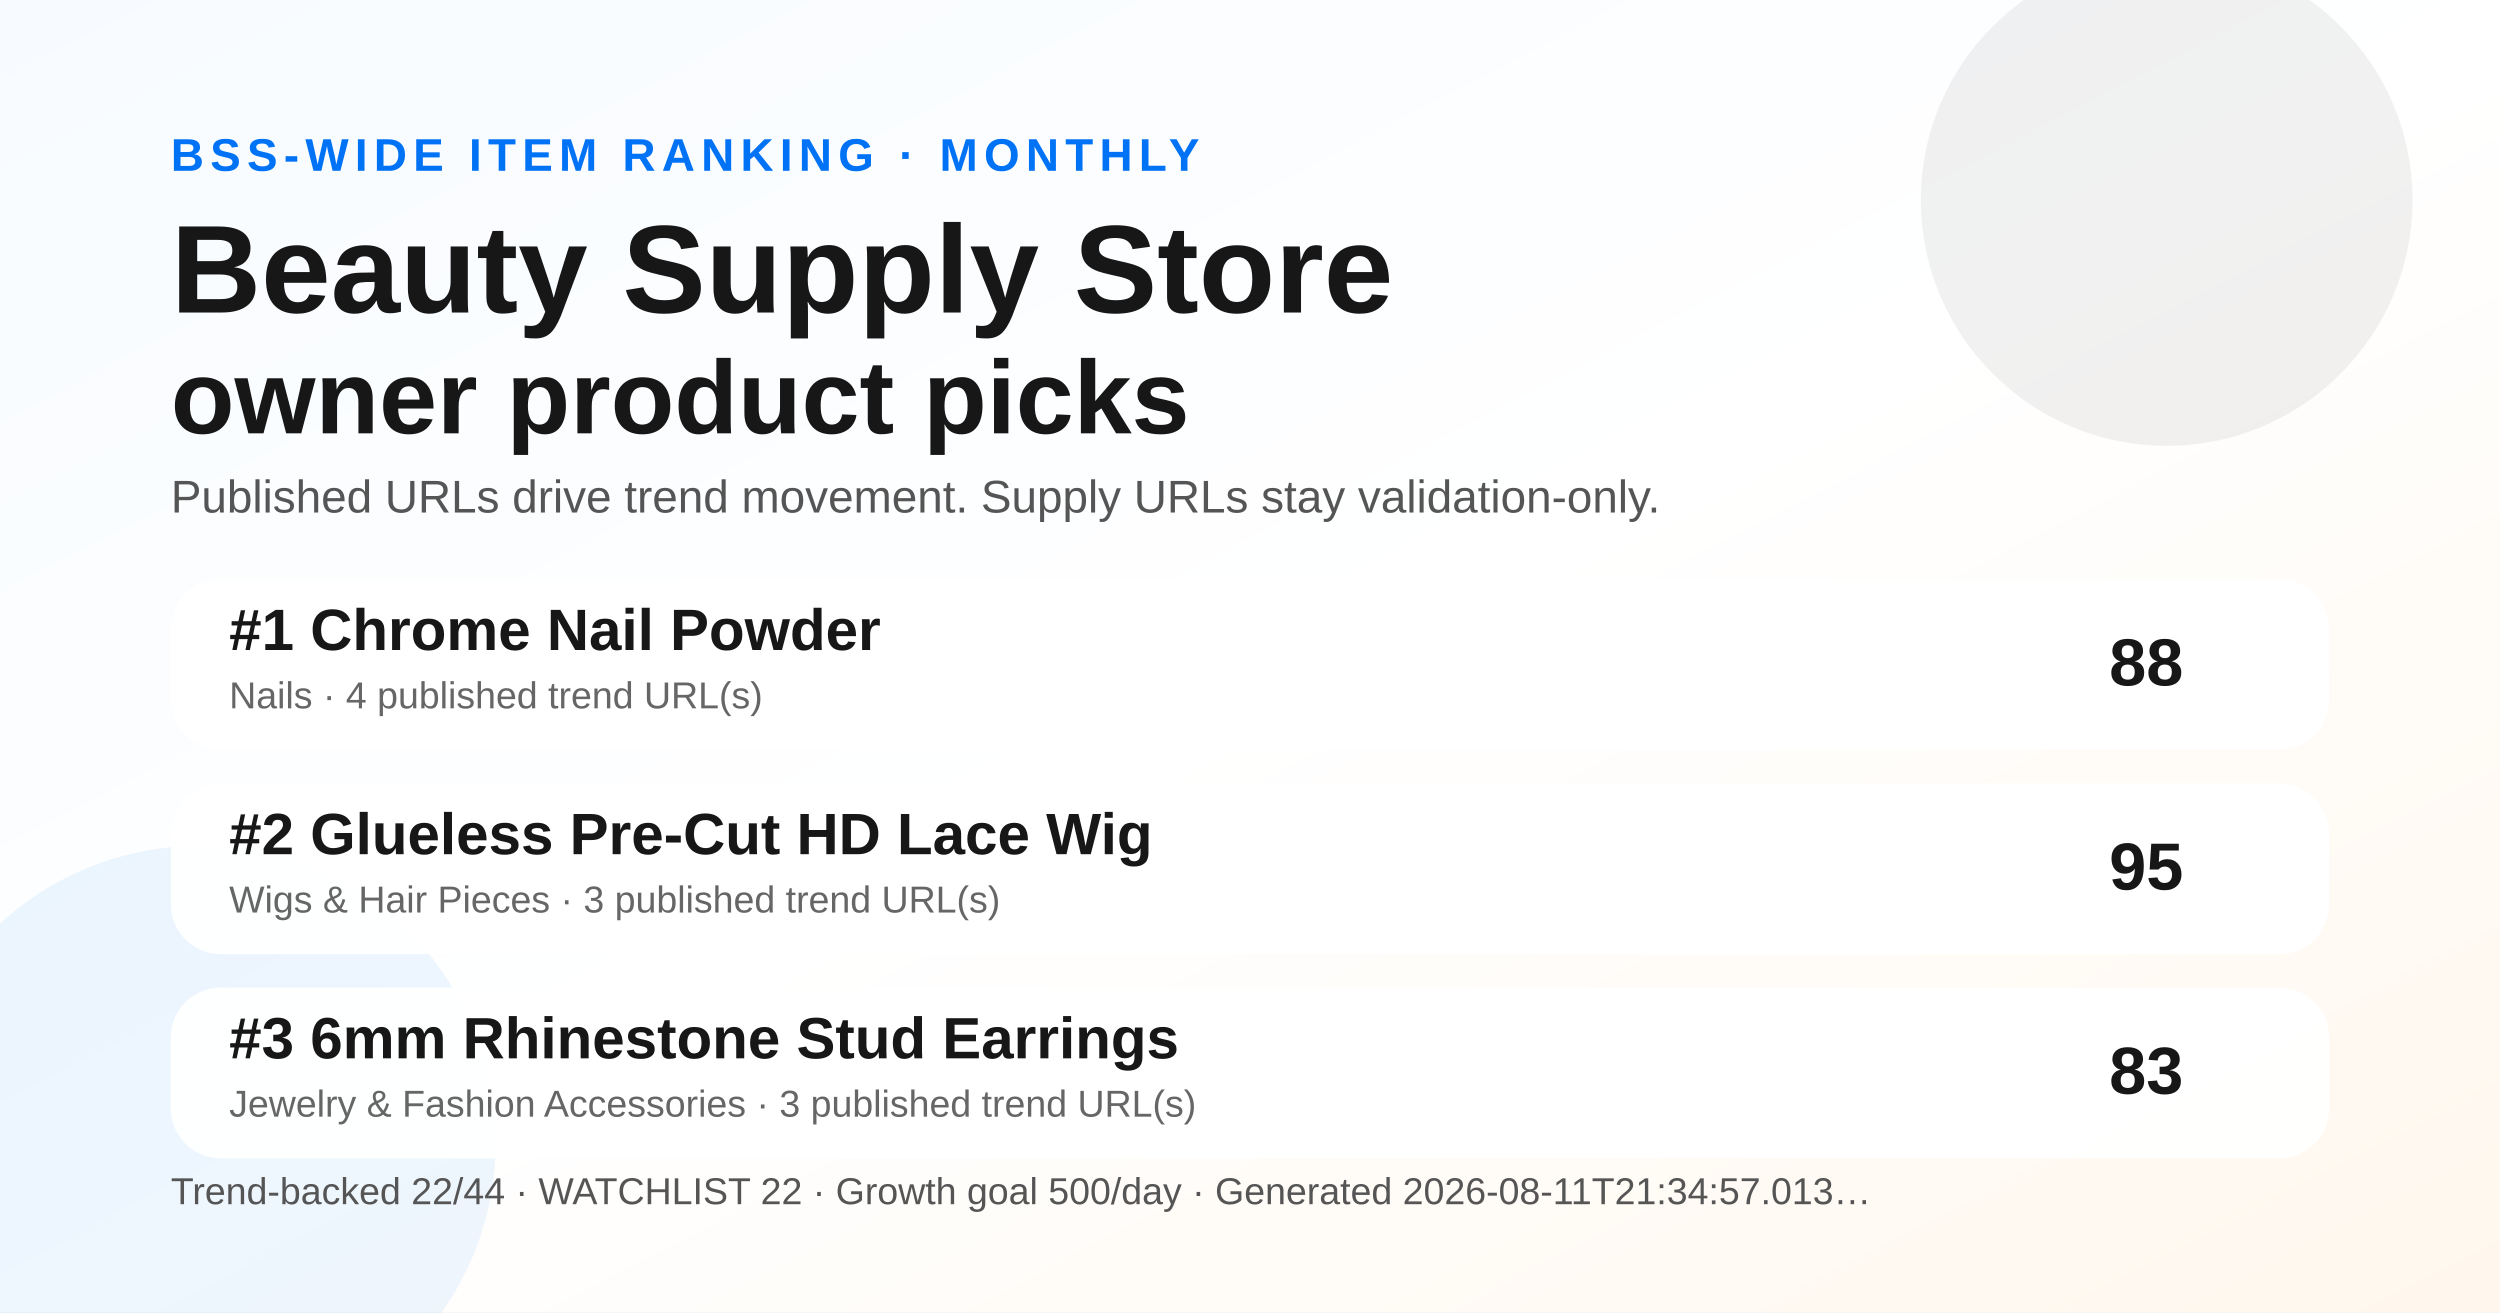
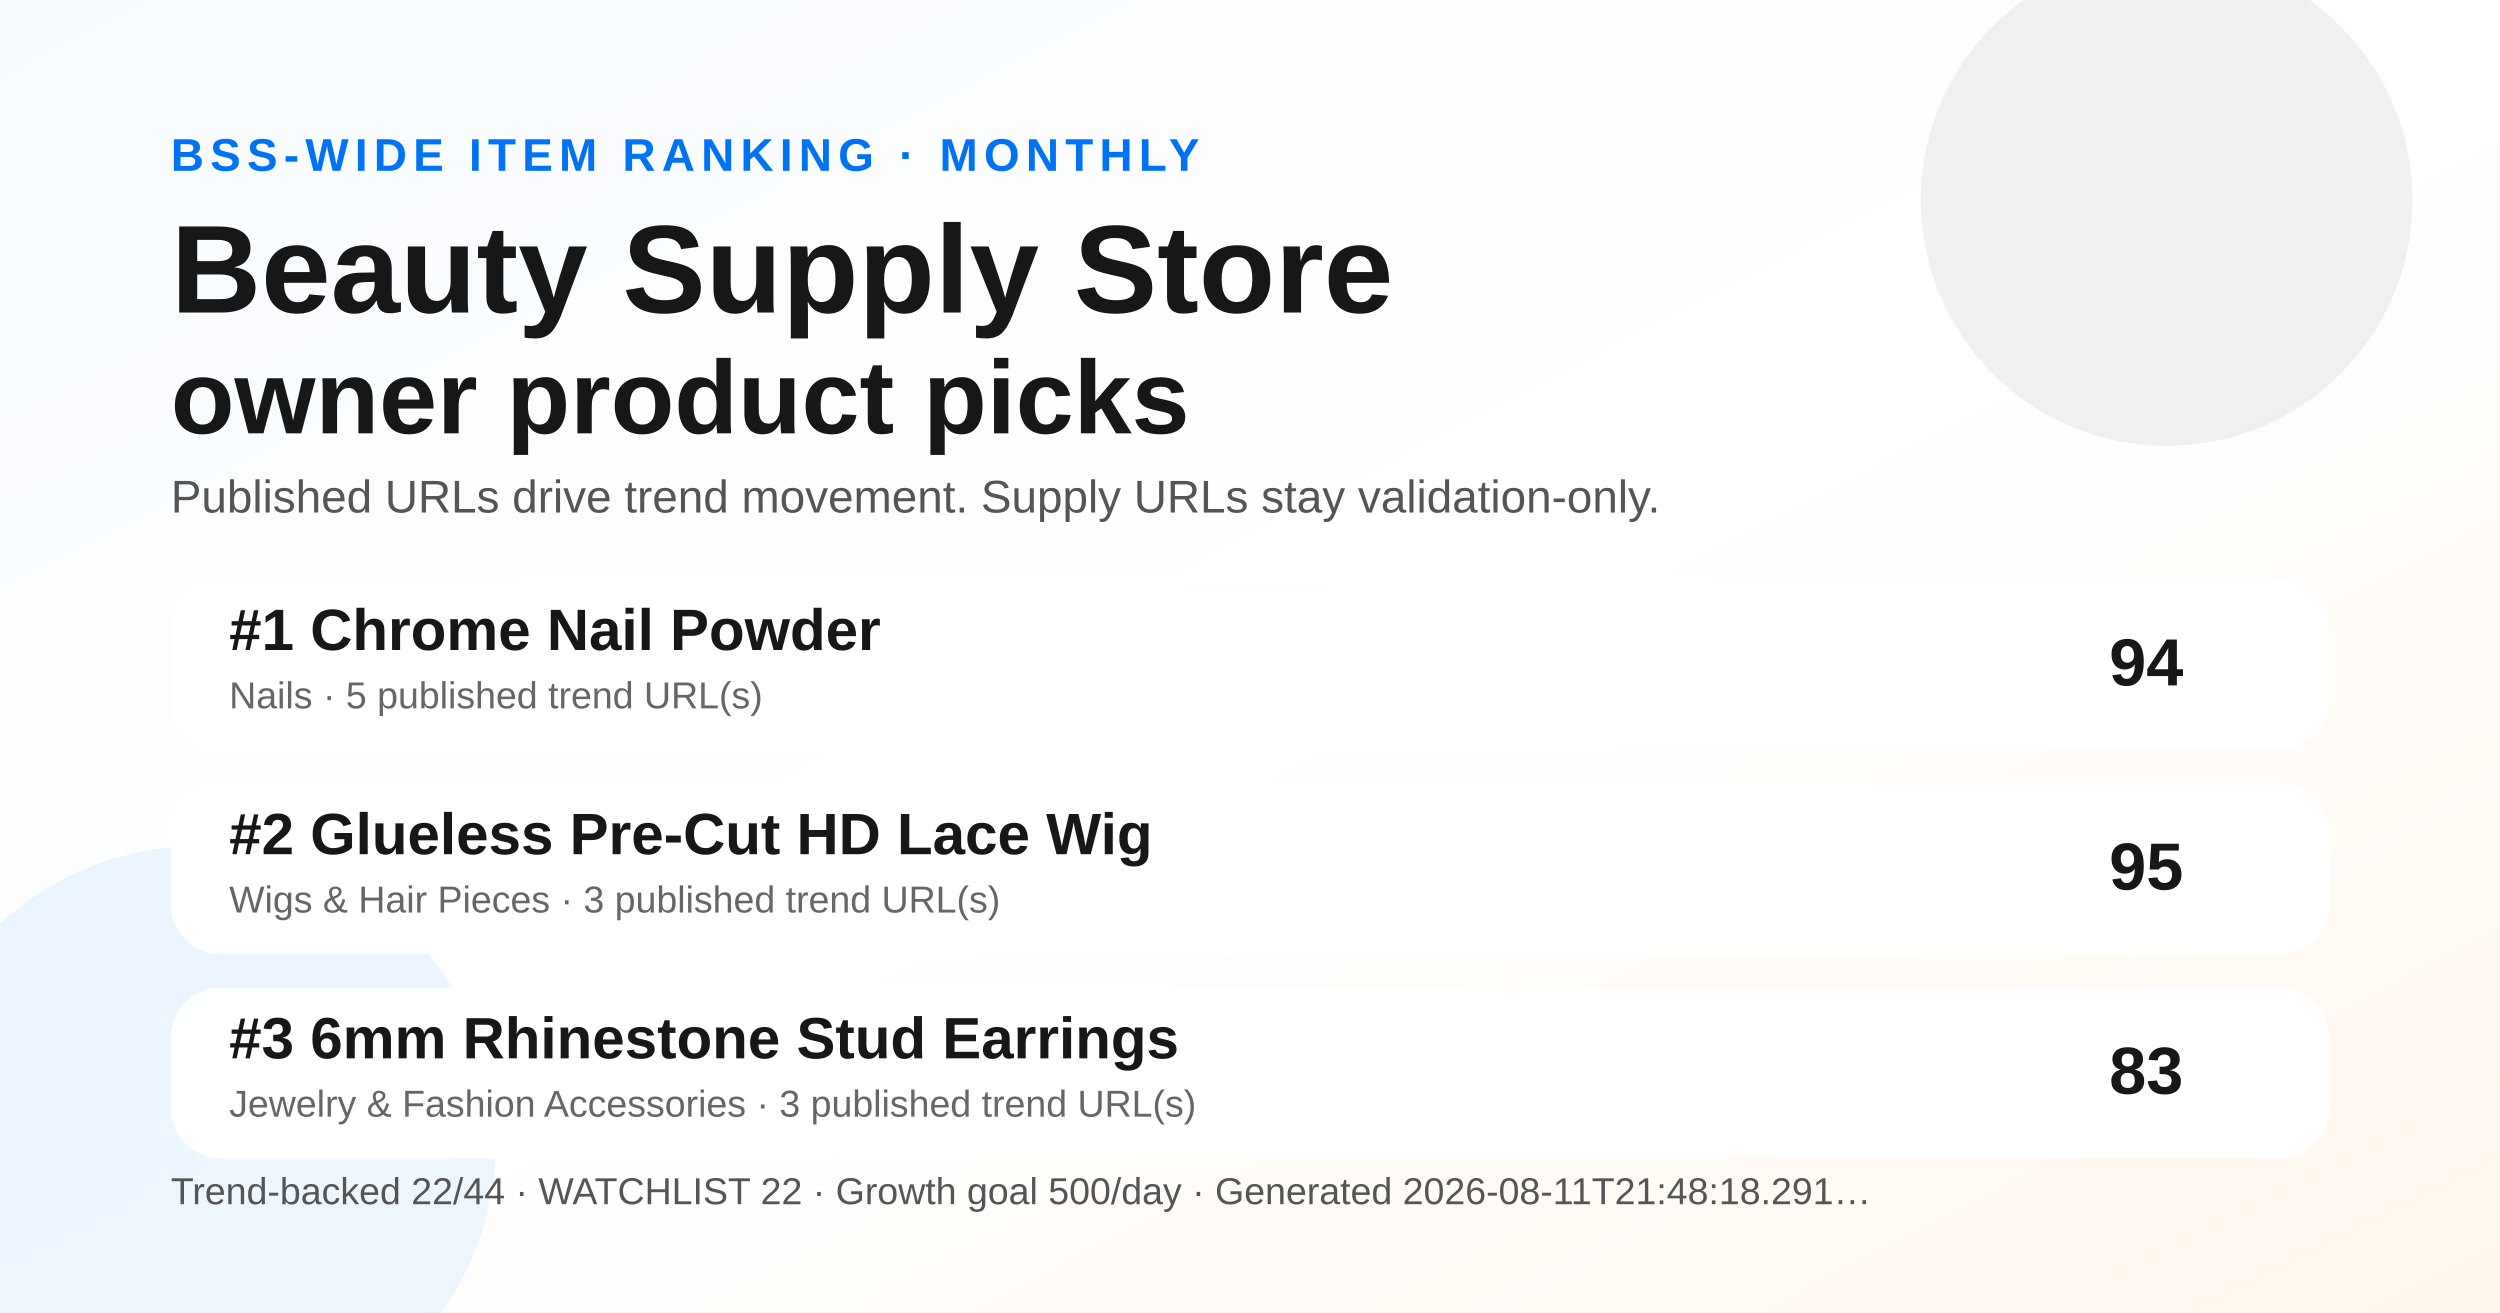
<svg xmlns="http://www.w3.org/2000/svg" width="1200" height="630" viewBox="0 0 1200 630" role="img" aria-label="Monthly BSS Trend Ranking social preview">
  <defs>
    <linearGradient id="bg" x1="0" y1="0" x2="1" y2="1">
      <stop offset="0" stop-color="#f7fbff" />
      <stop offset="0.52" stop-color="#ffffff" />
      <stop offset="1" stop-color="#fff7ed" />
    </linearGradient>
  </defs>
  <rect width="1200" height="630" fill="url(#bg)" />
  <circle cx="1040" cy="96" r="118" fill="#171717" opacity="0.06" />
  <circle cx="96" cy="548" r="142" fill="#0072f5" opacity="0.07" />
  <text x="82" y="82" font-family="Arial, Helvetica, sans-serif" font-size="22" font-weight="700" fill="#0072f5" letter-spacing="3">BSS-WIDE ITEM RANKING · MONTHLY</text>
  <text x="82" y="150" font-family="Arial, Helvetica, sans-serif" font-size="60" font-weight="800" fill="#171717">Beauty Supply Store</text>
  <text x="82" y="208" font-family="Arial, Helvetica, sans-serif" font-size="50" font-weight="800" fill="#171717">owner product picks</text>
  <text x="82" y="246" font-family="Arial, Helvetica, sans-serif" font-size="22" fill="#555555">Published URLs drive trend movement. Supply URLs stay validation-only.</text>
  <g transform="translate(82 278)">
    <rect width="1036" height="82" rx="24" fill="#ffffff" opacity="0.96" />
    <text x="28" y="34" font-family="Arial, Helvetica, sans-serif" font-size="28" font-weight="700" fill="#171717">#1 Chrome Nail Powder</text>
-     <text x="28" y="62" font-family="Arial, Helvetica, sans-serif" font-size="18" fill="#666666">Nails · 4 published trend URL(s)</text>
-     <text x="966" y="51" text-anchor="end" font-family="Arial, Helvetica, sans-serif" font-size="32" font-weight="700" fill="#171717">88</text>
+     <text x="28" y="62" font-family="Arial, Helvetica, sans-serif" font-size="18" fill="#666666">Nails · 5 published trend URL(s)</text>
+     <text x="966" y="51" text-anchor="end" font-family="Arial, Helvetica, sans-serif" font-size="32" font-weight="700" fill="#171717">94</text>
  </g>
  <g transform="translate(82 376)">
    <rect width="1036" height="82" rx="24" fill="#ffffff" opacity="0.96" />
    <text x="28" y="34" font-family="Arial, Helvetica, sans-serif" font-size="28" font-weight="700" fill="#171717">#2 Glueless Pre-Cut HD Lace Wig</text>
    <text x="28" y="62" font-family="Arial, Helvetica, sans-serif" font-size="18" fill="#666666">Wigs &amp; Hair Pieces · 3 published trend URL(s)</text>
    <text x="966" y="51" text-anchor="end" font-family="Arial, Helvetica, sans-serif" font-size="32" font-weight="700" fill="#171717">95</text>
  </g>
  <g transform="translate(82 474)">
    <rect width="1036" height="82" rx="24" fill="#ffffff" opacity="0.96" />
    <text x="28" y="34" font-family="Arial, Helvetica, sans-serif" font-size="28" font-weight="700" fill="#171717">#3 6mm Rhinestone Stud Earrings</text>
    <text x="28" y="62" font-family="Arial, Helvetica, sans-serif" font-size="18" fill="#666666">Jewelry &amp; Fashion Accessories · 3 published trend URL(s)</text>
    <text x="966" y="51" text-anchor="end" font-family="Arial, Helvetica, sans-serif" font-size="32" font-weight="700" fill="#171717">83</text>
  </g>
  <g transform="translate(82 578)">
-     <text font-family="Arial, Helvetica, sans-serif" font-size="18" fill="#555555">Trend-backed 22/44 · WATCHLIST 22 · Growth goal 500/day · Generated 2026-08-11T21:34:57.013…</text>
+     <text font-family="Arial, Helvetica, sans-serif" font-size="18" fill="#555555">Trend-backed 22/44 · WATCHLIST 22 · Growth goal 500/day · Generated 2026-08-11T21:48:18.291…</text>
  </g>
</svg>
